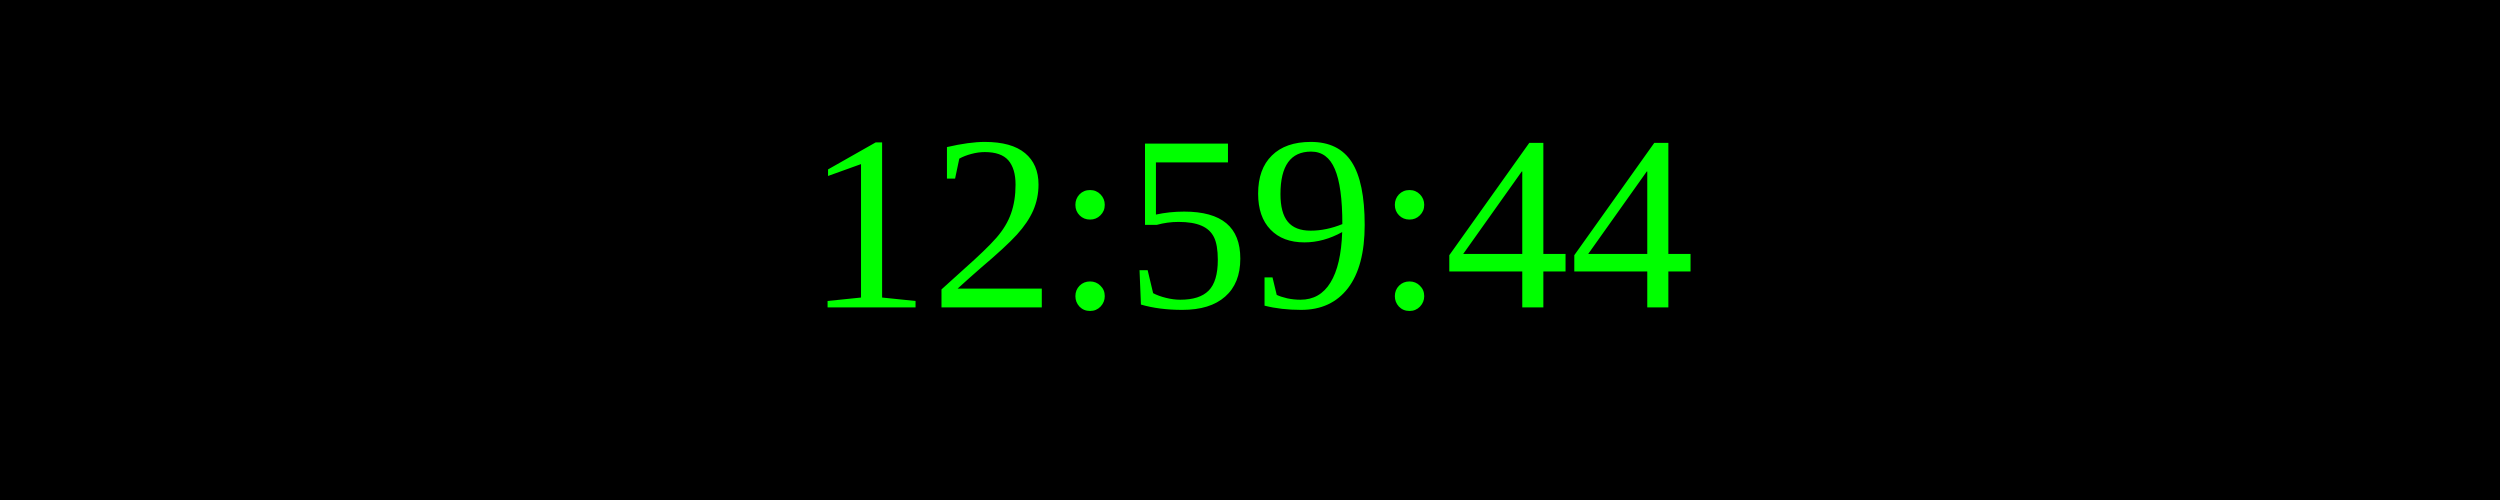
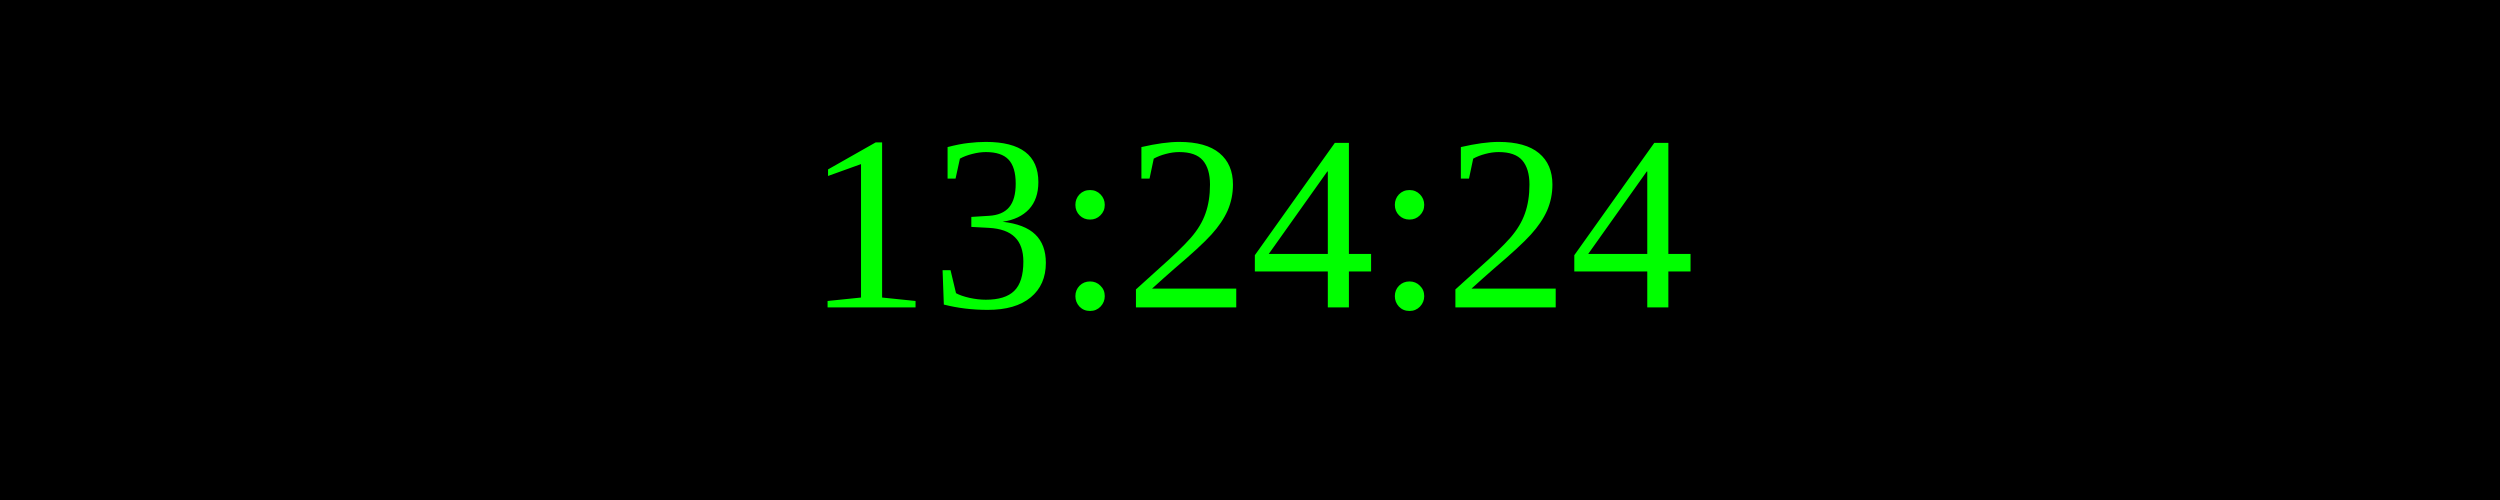
<svg xmlns="http://www.w3.org/2000/svg" width="250" height="50">
  <rect width="100%" height="100%" fill="black" />
  <text x="50%" y="50%" font-size="25" fill="lime" text-anchor="middle" dominant-baseline="middle">
- 12:59:44
+ 13:24:24
</text>
</svg>
